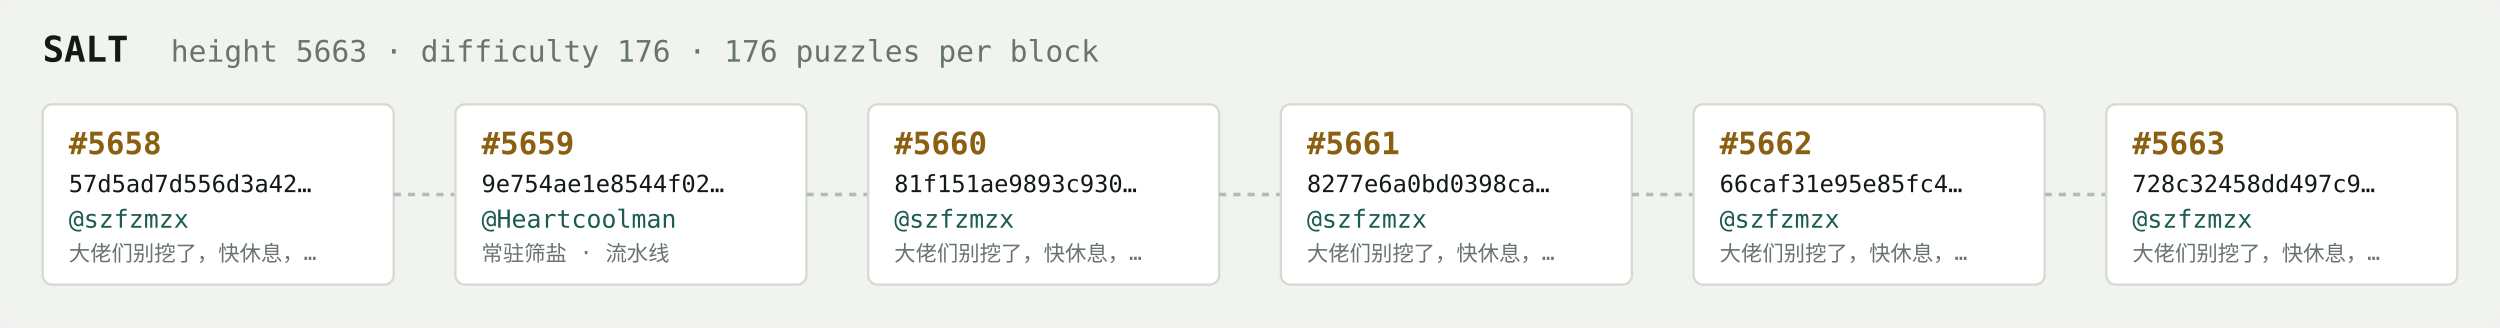
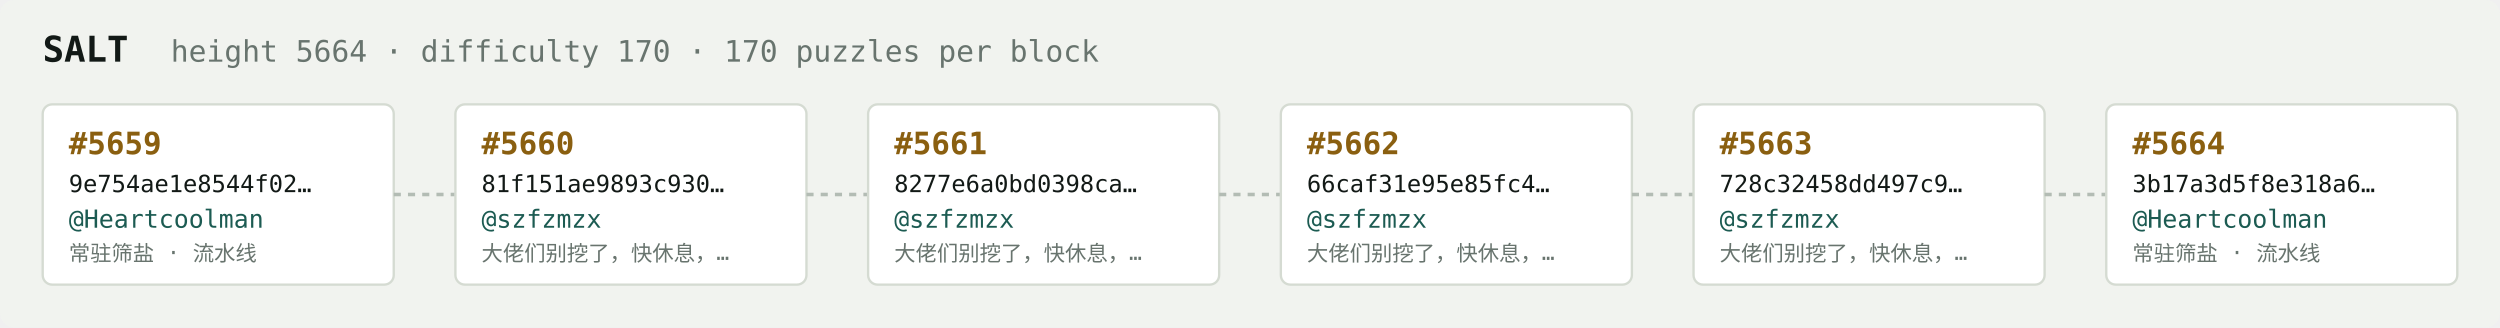
<svg xmlns="http://www.w3.org/2000/svg" width="1054" height="138" viewBox="0 0 1054 138" font-family="ui-monospace,SFMono-Regular,Menlo,monospace">
  <rect fill="#f1f3ef" width="1054" height="138" rx="6" />
  <text x="18" y="26" fill="#121916" font-size="15" font-weight="700">SALT</text>
-   <text x="72" y="26" fill="#68746e" font-size="12.5">height 5663 · difficulty 176 · 176 puzzles per block</text>
+   <text x="72" y="26" fill="#68746e" font-size="12.5">height 5664 · difficulty 170 · 170 puzzles per block</text>
  <rect x="18" y="44" width="148" height="76" rx="4" fill="#ffffff" stroke="#d5dbd2" stroke-width="1" />
-   <text x="29" y="65" fill="#8a5f10" font-size="13" font-weight="700">#5658</text>
-   <text x="29" y="81" fill="#121916" font-size="10">57d5ad7d556d3a42…</text>
-   <text x="29" y="96" fill="#1c5b52" font-size="10.5">@szfzmzx</text>
-   <text x="29" y="110" fill="#68746e" font-size="9">大佬们别挖了，快休息，…</text>
+   <text x="29" y="65" fill="#8a5f10" font-size="13" font-weight="700">#5659</text>
+   <text x="29" y="81" fill="#121916" font-size="10">9e754ae1e8544f02…</text>
+   <text x="29" y="96" fill="#1c5b52" font-size="10.5">@Heartcoolman</text>
+   <text x="29" y="110" fill="#68746e" font-size="9">常驻筛盐 · 流水线</text>
  <line x1="166" y1="82.0" x2="192" y2="82.0" stroke="#b3bcb4" stroke-width="1.5" stroke-dasharray="3 3" />
  <rect x="192" y="44" width="148" height="76" rx="4" fill="#ffffff" stroke="#d5dbd2" stroke-width="1" />
-   <text x="203" y="65" fill="#8a5f10" font-size="13" font-weight="700">#5659</text>
-   <text x="203" y="81" fill="#121916" font-size="10">9e754ae1e8544f02…</text>
-   <text x="203" y="96" fill="#1c5b52" font-size="10.5">@Heartcoolman</text>
-   <text x="203" y="110" fill="#68746e" font-size="9">常驻筛盐 · 流水线</text>
+   <text x="203" y="65" fill="#8a5f10" font-size="13" font-weight="700">#5660</text>
+   <text x="203" y="81" fill="#121916" font-size="10">81f151ae9893c930…</text>
+   <text x="203" y="96" fill="#1c5b52" font-size="10.5">@szfzmzx</text>
+   <text x="203" y="110" fill="#68746e" font-size="9">大佬们别挖了，快休息，…</text>
  <line x1="340" y1="82.0" x2="366" y2="82.0" stroke="#b3bcb4" stroke-width="1.5" stroke-dasharray="3 3" />
  <rect x="366" y="44" width="148" height="76" rx="4" fill="#ffffff" stroke="#d5dbd2" stroke-width="1" />
-   <text x="377" y="65" fill="#8a5f10" font-size="13" font-weight="700">#5660</text>
-   <text x="377" y="81" fill="#121916" font-size="10">81f151ae9893c930…</text>
+   <text x="377" y="65" fill="#8a5f10" font-size="13" font-weight="700">#5661</text>
+   <text x="377" y="81" fill="#121916" font-size="10">8277e6a0bd0398ca…</text>
  <text x="377" y="96" fill="#1c5b52" font-size="10.5">@szfzmzx</text>
  <text x="377" y="110" fill="#68746e" font-size="9">大佬们别挖了，快休息，…</text>
  <line x1="514" y1="82.0" x2="540" y2="82.0" stroke="#b3bcb4" stroke-width="1.5" stroke-dasharray="3 3" />
  <rect x="540" y="44" width="148" height="76" rx="4" fill="#ffffff" stroke="#d5dbd2" stroke-width="1" />
-   <text x="551" y="65" fill="#8a5f10" font-size="13" font-weight="700">#5661</text>
-   <text x="551" y="81" fill="#121916" font-size="10">8277e6a0bd0398ca…</text>
+   <text x="551" y="65" fill="#8a5f10" font-size="13" font-weight="700">#5662</text>
+   <text x="551" y="81" fill="#121916" font-size="10">66caf31e95e85fc4…</text>
  <text x="551" y="96" fill="#1c5b52" font-size="10.5">@szfzmzx</text>
  <text x="551" y="110" fill="#68746e" font-size="9">大佬们别挖了，快休息，…</text>
  <line x1="688" y1="82.0" x2="714" y2="82.0" stroke="#b3bcb4" stroke-width="1.5" stroke-dasharray="3 3" />
  <rect x="714" y="44" width="148" height="76" rx="4" fill="#ffffff" stroke="#d5dbd2" stroke-width="1" />
-   <text x="725" y="65" fill="#8a5f10" font-size="13" font-weight="700">#5662</text>
-   <text x="725" y="81" fill="#121916" font-size="10">66caf31e95e85fc4…</text>
+   <text x="725" y="65" fill="#8a5f10" font-size="13" font-weight="700">#5663</text>
+   <text x="725" y="81" fill="#121916" font-size="10">728c32458dd497c9…</text>
  <text x="725" y="96" fill="#1c5b52" font-size="10.5">@szfzmzx</text>
  <text x="725" y="110" fill="#68746e" font-size="9">大佬们别挖了，快休息，…</text>
  <line x1="862" y1="82.0" x2="888" y2="82.0" stroke="#b3bcb4" stroke-width="1.5" stroke-dasharray="3 3" />
  <rect x="888" y="44" width="148" height="76" rx="4" fill="#ffffff" stroke="#d5dbd2" stroke-width="1" />
-   <text x="899" y="65" fill="#8a5f10" font-size="13" font-weight="700">#5663</text>
-   <text x="899" y="81" fill="#121916" font-size="10">728c32458dd497c9…</text>
-   <text x="899" y="96" fill="#1c5b52" font-size="10.5">@szfzmzx</text>
-   <text x="899" y="110" fill="#68746e" font-size="9">大佬们别挖了，快休息，…</text>
+   <text x="899" y="65" fill="#8a5f10" font-size="13" font-weight="700">#5664</text>
+   <text x="899" y="81" fill="#121916" font-size="10">3b17a3d5f8e318a6…</text>
+   <text x="899" y="96" fill="#1c5b52" font-size="10.5">@Heartcoolman</text>
+   <text x="899" y="110" fill="#68746e" font-size="9">常驻筛盐 · 流水线</text>
</svg>
